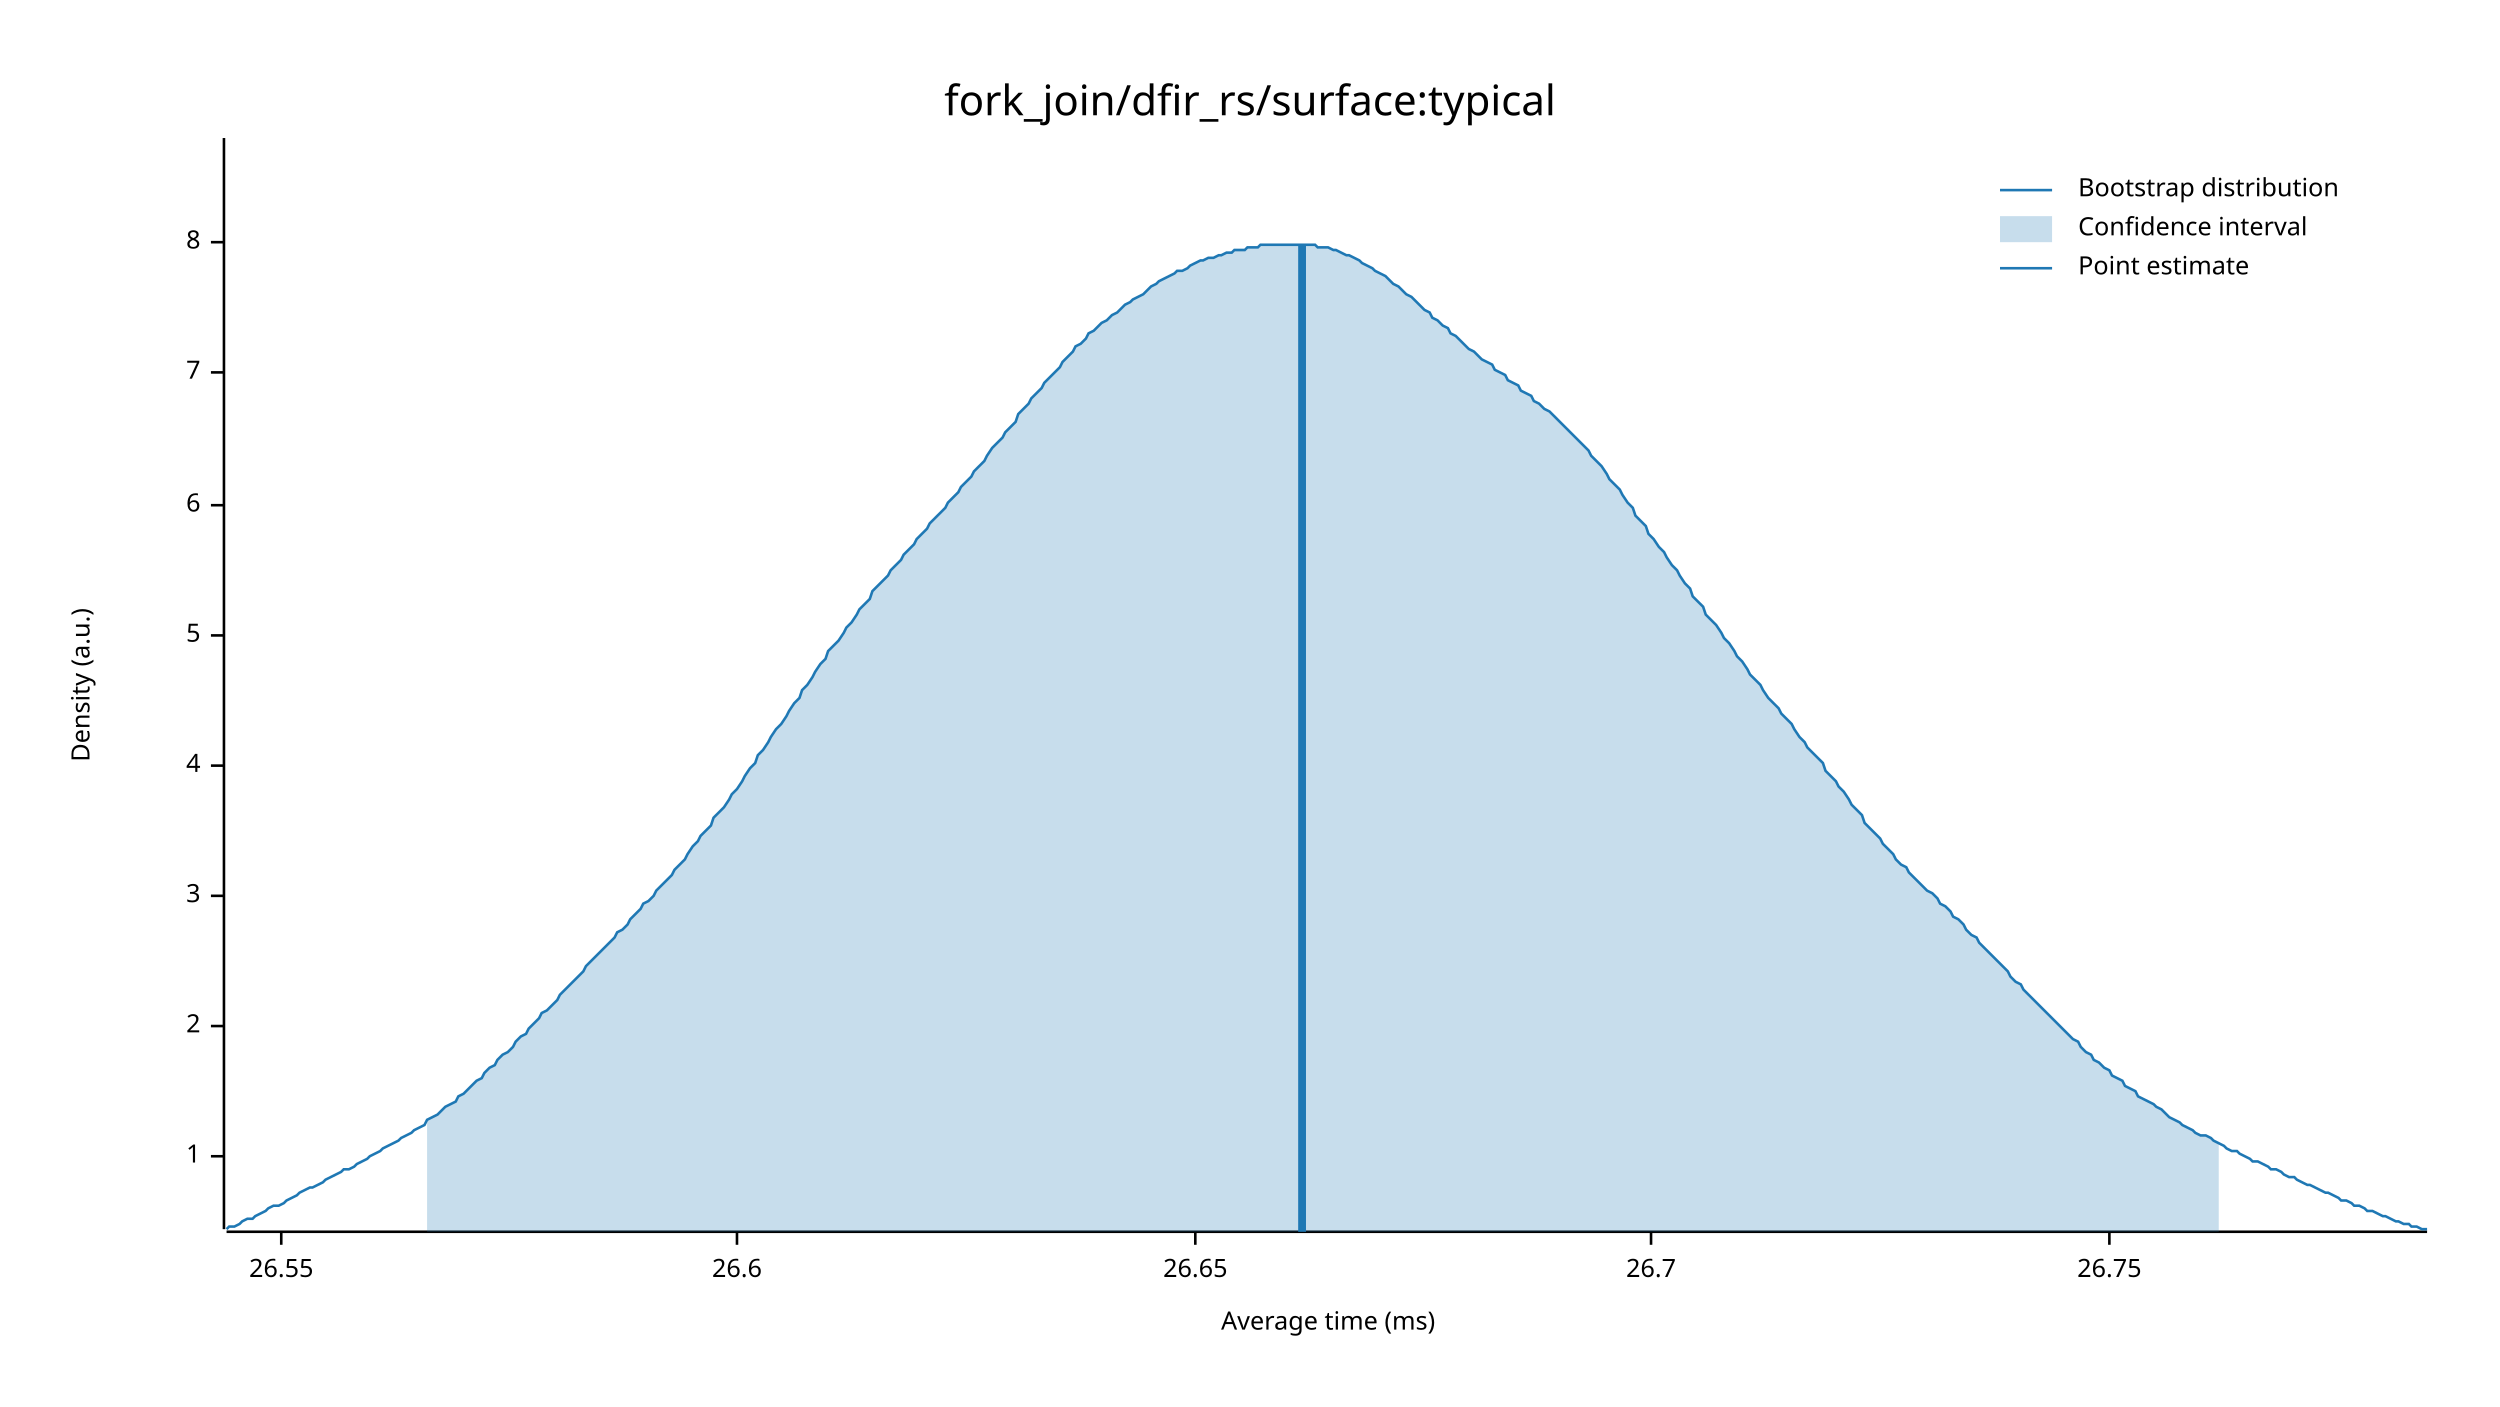
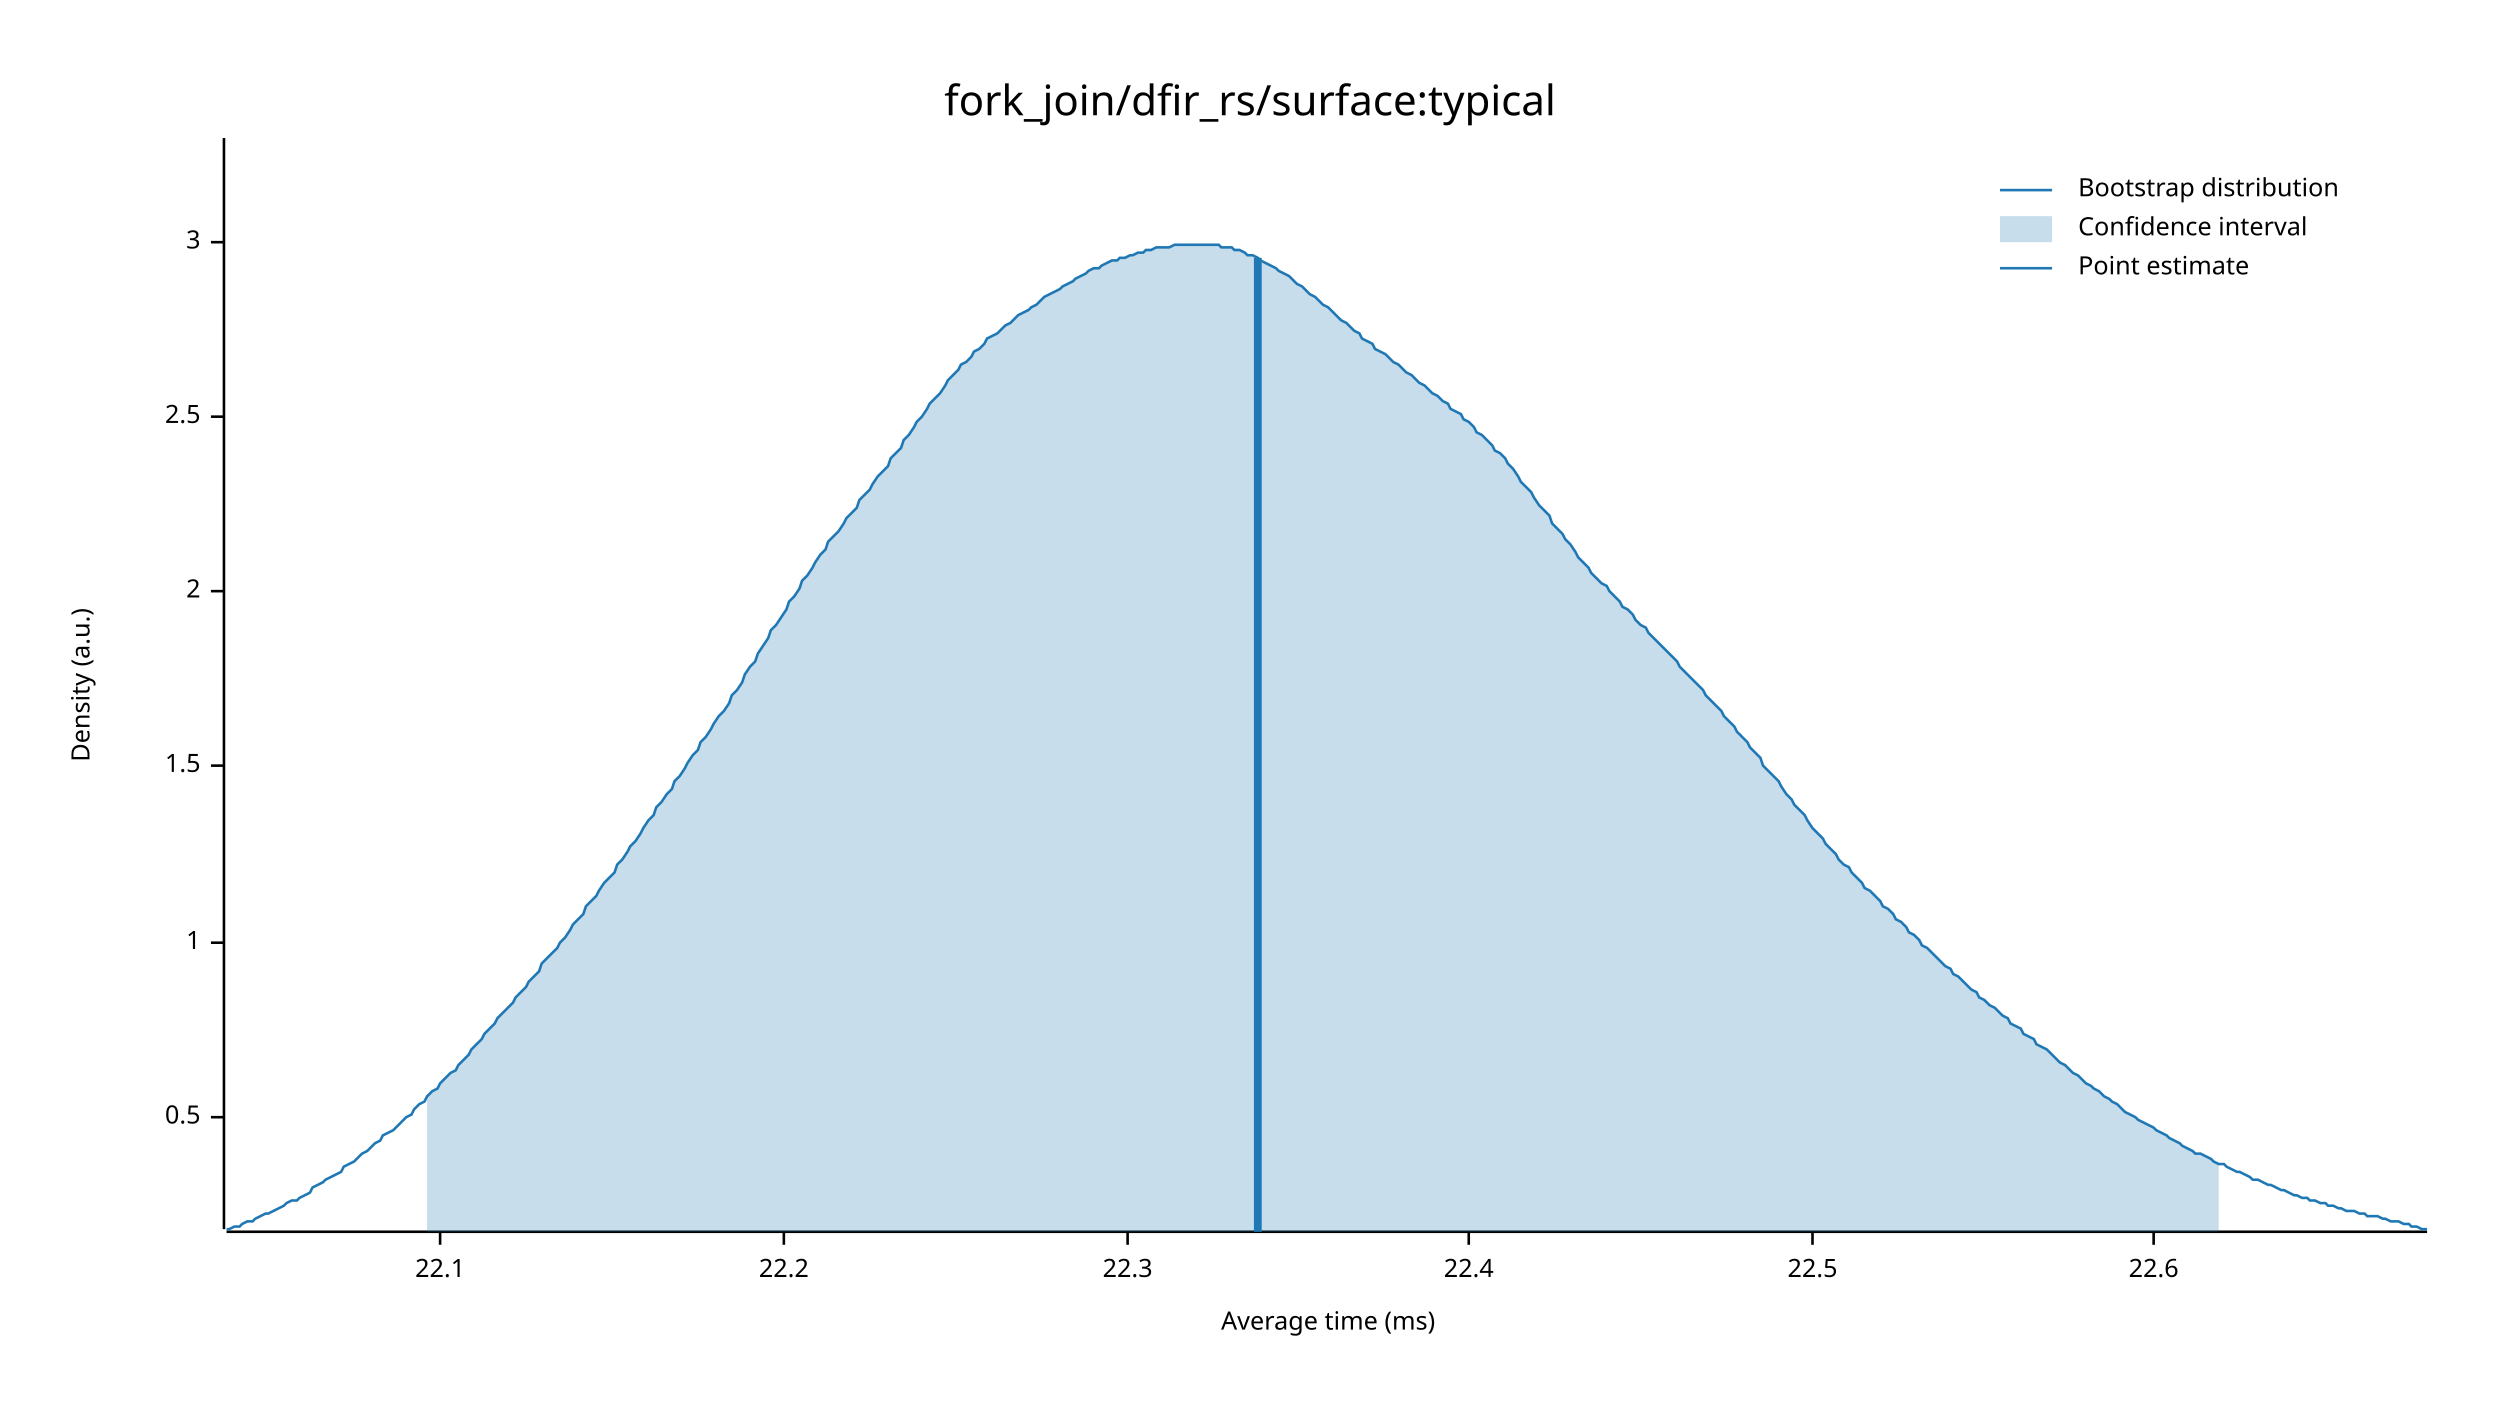
<svg xmlns="http://www.w3.org/2000/svg" width="960" height="540" viewBox="0 0 960 540">
  <text x="480" y="32" dy="0.76em" text-anchor="middle" font-family="sans-serif" font-size="16.129" opacity="1" fill="#000000">
fork_join/dfir_rs/surface:typical
</text>
  <text x="27" y="263" dy="0.76em" text-anchor="middle" font-family="sans-serif" font-size="9.677" opacity="1" fill="#000000" transform="rotate(270, 27, 263)">
Density (a.u.)
</text>
  <text x="510" y="513" dy="-0.5ex" text-anchor="middle" font-family="sans-serif" font-size="9.677" opacity="1" fill="#000000">
Average time (ms)
</text>
  <polyline fill="none" opacity="1" stroke="#000000" stroke-width="1" points="86,53 86,472 " />
-   <text x="77" y="444" dy="0.5ex" text-anchor="end" font-family="sans-serif" font-size="9.677" opacity="1" fill="#000000">
+   <text x="77" y="429" dy="0.5ex" text-anchor="end" font-family="sans-serif" font-size="9.677" opacity="1" fill="#000000">
+ 0.5
+ </text>
+   <polyline fill="none" opacity="1" stroke="#000000" stroke-width="1" points="81,429 86,429 " />
+   <text x="77" y="362" dy="0.5ex" text-anchor="end" font-family="sans-serif" font-size="9.677" opacity="1" fill="#000000">
1
</text>
-   <polyline fill="none" opacity="1" stroke="#000000" stroke-width="1" points="81,444 86,444 " />
-   <text x="77" y="394" dy="0.5ex" text-anchor="end" font-family="sans-serif" font-size="9.677" opacity="1" fill="#000000">
+   <polyline fill="none" opacity="1" stroke="#000000" stroke-width="1" points="81,362 86,362 " />
+   <text x="77" y="294" dy="0.5ex" text-anchor="end" font-family="sans-serif" font-size="9.677" opacity="1" fill="#000000">
+ 1.5
+ </text>
+   <polyline fill="none" opacity="1" stroke="#000000" stroke-width="1" points="81,294 86,294 " />
+   <text x="77" y="227" dy="0.5ex" text-anchor="end" font-family="sans-serif" font-size="9.677" opacity="1" fill="#000000">
2
</text>
-   <polyline fill="none" opacity="1" stroke="#000000" stroke-width="1" points="81,394 86,394 " />
-   <text x="77" y="344" dy="0.5ex" text-anchor="end" font-family="sans-serif" font-size="9.677" opacity="1" fill="#000000">
+   <polyline fill="none" opacity="1" stroke="#000000" stroke-width="1" points="81,227 86,227 " />
+   <text x="77" y="160" dy="0.5ex" text-anchor="end" font-family="sans-serif" font-size="9.677" opacity="1" fill="#000000">
+ 2.5
+ </text>
+   <polyline fill="none" opacity="1" stroke="#000000" stroke-width="1" points="81,160 86,160 " />
+   <text x="77" y="93" dy="0.5ex" text-anchor="end" font-family="sans-serif" font-size="9.677" opacity="1" fill="#000000">
3
- </text>
-   <polyline fill="none" opacity="1" stroke="#000000" stroke-width="1" points="81,344 86,344 " />
-   <text x="77" y="294" dy="0.5ex" text-anchor="end" font-family="sans-serif" font-size="9.677" opacity="1" fill="#000000">
- 4
- </text>
-   <polyline fill="none" opacity="1" stroke="#000000" stroke-width="1" points="81,294 86,294 " />
-   <text x="77" y="244" dy="0.5ex" text-anchor="end" font-family="sans-serif" font-size="9.677" opacity="1" fill="#000000">
- 5
- </text>
-   <polyline fill="none" opacity="1" stroke="#000000" stroke-width="1" points="81,244 86,244 " />
-   <text x="77" y="194" dy="0.5ex" text-anchor="end" font-family="sans-serif" font-size="9.677" opacity="1" fill="#000000">
- 6
- </text>
-   <polyline fill="none" opacity="1" stroke="#000000" stroke-width="1" points="81,194 86,194 " />
-   <text x="77" y="143" dy="0.5ex" text-anchor="end" font-family="sans-serif" font-size="9.677" opacity="1" fill="#000000">
- 7
- </text>
-   <polyline fill="none" opacity="1" stroke="#000000" stroke-width="1" points="81,143 86,143 " />
-   <text x="77" y="93" dy="0.5ex" text-anchor="end" font-family="sans-serif" font-size="9.677" opacity="1" fill="#000000">
- 8
</text>
  <polyline fill="none" opacity="1" stroke="#000000" stroke-width="1" points="81,93 86,93 " />
  <polyline fill="none" opacity="1" stroke="#000000" stroke-width="1" points="87,473 932,473 " />
-   <text x="108" y="483" dy="0.76em" text-anchor="middle" font-family="sans-serif" font-size="9.677" opacity="1" fill="#000000">
- 26.55
+   <text x="169" y="483" dy="0.76em" text-anchor="middle" font-family="sans-serif" font-size="9.677" opacity="1" fill="#000000">
+ 22.1
</text>
-   <polyline fill="none" opacity="1" stroke="#000000" stroke-width="1" points="108,473 108,478 " />
-   <text x="283" y="483" dy="0.76em" text-anchor="middle" font-family="sans-serif" font-size="9.677" opacity="1" fill="#000000">
- 26.6
+   <polyline fill="none" opacity="1" stroke="#000000" stroke-width="1" points="169,473 169,478 " />
+   <text x="301" y="483" dy="0.76em" text-anchor="middle" font-family="sans-serif" font-size="9.677" opacity="1" fill="#000000">
+ 22.2
</text>
-   <polyline fill="none" opacity="1" stroke="#000000" stroke-width="1" points="283,473 283,478 " />
-   <text x="459" y="483" dy="0.76em" text-anchor="middle" font-family="sans-serif" font-size="9.677" opacity="1" fill="#000000">
- 26.65
+   <polyline fill="none" opacity="1" stroke="#000000" stroke-width="1" points="301,473 301,478 " />
+   <text x="433" y="483" dy="0.76em" text-anchor="middle" font-family="sans-serif" font-size="9.677" opacity="1" fill="#000000">
+ 22.3
</text>
-   <polyline fill="none" opacity="1" stroke="#000000" stroke-width="1" points="459,473 459,478 " />
-   <text x="634" y="483" dy="0.76em" text-anchor="middle" font-family="sans-serif" font-size="9.677" opacity="1" fill="#000000">
- 26.7
+   <polyline fill="none" opacity="1" stroke="#000000" stroke-width="1" points="433,473 433,478 " />
+   <text x="564" y="483" dy="0.76em" text-anchor="middle" font-family="sans-serif" font-size="9.677" opacity="1" fill="#000000">
+ 22.4
</text>
-   <polyline fill="none" opacity="1" stroke="#000000" stroke-width="1" points="634,473 634,478 " />
-   <text x="810" y="483" dy="0.76em" text-anchor="middle" font-family="sans-serif" font-size="9.677" opacity="1" fill="#000000">
- 26.75
+   <polyline fill="none" opacity="1" stroke="#000000" stroke-width="1" points="564,473 564,478 " />
+   <text x="696" y="483" dy="0.76em" text-anchor="middle" font-family="sans-serif" font-size="9.677" opacity="1" fill="#000000">
+ 22.5
</text>
-   <polyline fill="none" opacity="1" stroke="#000000" stroke-width="1" points="810,473 810,478 " />
-   <polyline fill="none" opacity="1" stroke="#1F78B4" stroke-width="1" points="87,472 88,471 90,471 92,470 93,469 95,468 97,468 98,467 100,466 102,465 103,464 105,463 107,463 109,462 110,461 112,460 114,459 115,458 117,457 119,456 120,456 122,455 124,454 125,453 127,452 129,451 131,450 132,449 134,449 136,448 137,447 139,446 141,445 142,444 144,443 146,442 147,441 149,440 151,439 153,438 154,437 156,436 158,435 159,434 161,433 163,432 164,430 166,429 168,428 169,427 171,425 173,424 175,423 176,421 178,420 180,418 181,417 183,415 185,414 186,412 188,410 190,409 191,407 193,405 195,404 197,402 198,400 200,398 202,397 203,395 205,393 207,391 208,389 210,388 212,386 214,384 215,382 217,380 219,378 220,377 222,375 224,373 225,371 227,369 229,367 230,366 232,364 234,362 236,360 237,358 239,357 241,355 242,353 244,351 246,349 247,347 249,346 251,344 252,342 254,340 256,338 258,336 259,334 261,332 263,330 264,328 266,325 268,323 269,321 271,319 273,317 274,314 276,312 278,310 280,307 281,305 283,303 285,300 286,298 288,295 290,293 291,290 293,288 295,285 296,283 298,280 300,278 302,275 303,273 305,270 307,268 308,265 310,263 312,260 313,258 315,255 317,253 318,250 320,248 322,246 324,243 325,241 327,239 329,236 330,234 332,232 334,230 335,227 337,225 339,223 341,221 342,219 344,217 346,215 347,213 349,211 351,209 352,207 354,205 356,203 357,201 359,199 361,197 363,195 364,193 366,191 368,189 369,187 371,185 373,183 374,181 376,179 378,177 379,175 381,172 383,170 385,168 386,166 388,164 390,162 391,159 393,157 395,155 396,153 398,151 400,149 401,147 403,145 405,143 407,141 408,139 410,137 412,135 413,133 415,132 417,130 418,128 420,127 422,125 423,124 425,123 427,121 429,120 430,119 432,117 434,116 435,115 437,114 439,113 440,112 442,110 444,109 445,108 447,107 449,106 451,105 452,104 454,104 456,103 457,102 459,101 461,100 462,100 464,99 466,99 468,98 469,98 471,97 473,97 474,96 476,96 478,96 479,95 481,95 483,95 484,94 486,94 488,94 490,94 491,94 493,94 495,94 496,94 498,94 500,94 501,94 503,94 505,94 506,95 508,95 510,95 512,96 513,96 515,97 517,98 518,98 520,99 522,100 523,101 525,102 527,103 528,104 530,105 532,106 534,108 535,109 537,110 539,112 540,113 542,114 544,116 545,117 547,119 549,120 550,122 552,123 554,125 556,126 557,128 559,129 561,131 562,132 564,134 566,135 567,136 569,138 571,139 573,140 574,142 576,143 578,144 579,146 581,147 583,148 584,150 586,151 588,152 589,154 591,155 593,157 595,158 596,159 598,161 600,163 601,164 603,166 605,168 606,169 608,171 610,173 611,175 613,177 615,179 617,182 618,184 620,186 622,188 623,190 625,193 627,195 628,198 630,200 632,202 633,205 635,207 637,210 639,212 640,214 642,217 644,219 645,221 647,224 649,226 650,229 652,231 654,233 655,236 657,238 659,240 661,243 662,245 664,247 666,250 667,252 669,254 671,257 672,259 674,261 676,263 677,265 679,268 681,270 683,272 684,274 686,276 688,278 689,280 691,283 693,285 694,287 696,289 698,291 700,293 701,296 703,298 705,300 706,302 708,304 710,307 711,309 713,311 715,313 716,316 718,318 720,320 722,322 723,324 725,326 727,328 728,330 730,332 732,333 733,335 735,337 737,339 738,340 740,342 742,343 744,345 745,347 747,348 749,350 750,352 752,353 754,355 755,357 757,359 759,360 760,362 762,364 764,366 766,368 767,369 769,371 771,373 772,375 774,377 776,378 777,380 779,382 781,384 782,385 784,387 786,389 788,391 789,392 791,394 793,396 794,397 796,399 798,400 799,402 801,404 803,405 804,407 806,408 808,410 810,411 811,413 813,414 815,415 816,417 818,418 820,419 821,421 823,422 825,423 827,424 828,425 830,426 832,428 833,429 835,430 837,431 838,432 840,433 842,434 843,435 845,436 847,436 849,437 850,438 852,439 854,440 855,441 857,442 859,442 860,443 862,444 864,445 865,446 867,446 869,447 871,448 872,449 874,449 876,450 877,451 879,452 881,452 882,453 884,454 886,455 887,455 889,456 891,457 893,458 894,458 896,459 898,460 899,461 901,461 903,462 904,463 906,463 908,464 909,465 911,465 913,466 915,467 916,467 918,468 920,469 921,469 923,470 925,470 926,471 928,471 930,472 932,472 " />
-   <polygon opacity="0.25" fill="#1F78B4" points="164,430 166,429 168,428 169,427 171,425 173,424 175,423 176,421 178,420 180,418 181,417 183,415 185,414 186,412 188,410 190,409 191,407 193,405 195,404 197,402 198,400 200,398 202,397 203,395 205,393 207,391 208,389 210,388 212,386 214,384 215,382 217,380 219,378 220,377 222,375 224,373 225,371 227,369 229,367 230,366 232,364 234,362 236,360 237,358 239,357 241,355 242,353 244,351 246,349 247,347 249,346 251,344 252,342 254,340 256,338 258,336 259,334 261,332 263,330 264,328 266,325 268,323 269,321 271,319 273,317 274,314 276,312 278,310 280,307 281,305 283,303 285,300 286,298 288,295 290,293 291,290 293,288 295,285 296,283 298,280 300,278 302,275 303,273 305,270 307,268 308,265 310,263 312,260 313,258 315,255 317,253 318,250 320,248 322,246 324,243 325,241 327,239 329,236 330,234 332,232 334,230 335,227 337,225 339,223 341,221 342,219 344,217 346,215 347,213 349,211 351,209 352,207 354,205 356,203 357,201 359,199 361,197 363,195 364,193 366,191 368,189 369,187 371,185 373,183 374,181 376,179 378,177 379,175 381,172 383,170 385,168 386,166 388,164 390,162 391,159 393,157 395,155 396,153 398,151 400,149 401,147 403,145 405,143 407,141 408,139 410,137 412,135 413,133 415,132 417,130 418,128 420,127 422,125 423,124 425,123 427,121 429,120 430,119 432,117 434,116 435,115 437,114 439,113 440,112 442,110 444,109 445,108 447,107 449,106 451,105 452,104 454,104 456,103 457,102 459,101 461,100 462,100 464,99 466,99 468,98 469,98 471,97 473,97 474,96 476,96 478,96 479,95 481,95 483,95 484,94 486,94 488,94 490,94 491,94 493,94 495,94 496,94 498,94 500,94 501,94 503,94 505,94 506,95 508,95 510,95 512,96 513,96 515,97 517,98 518,98 520,99 522,100 523,101 525,102 527,103 528,104 530,105 532,106 534,108 535,109 537,110 539,112 540,113 542,114 544,116 545,117 547,119 549,120 550,122 552,123 554,125 556,126 557,128 559,129 561,131 562,132 564,134 566,135 567,136 569,138 571,139 573,140 574,142 576,143 578,144 579,146 581,147 583,148 584,150 586,151 588,152 589,154 591,155 593,157 595,158 596,159 598,161 600,163 601,164 603,166 605,168 606,169 608,171 610,173 611,175 613,177 615,179 617,182 618,184 620,186 622,188 623,190 625,193 627,195 628,198 630,200 632,202 633,205 635,207 637,210 639,212 640,214 642,217 644,219 645,221 647,224 649,226 650,229 652,231 654,233 655,236 657,238 659,240 661,243 662,245 664,247 666,250 667,252 669,254 671,257 672,259 674,261 676,263 677,265 679,268 681,270 683,272 684,274 686,276 688,278 689,280 691,283 693,285 694,287 696,289 698,291 700,293 701,296 703,298 705,300 706,302 708,304 710,307 711,309 713,311 715,313 716,316 718,318 720,320 722,322 723,324 725,326 727,328 728,330 730,332 732,333 733,335 735,337 737,339 738,340 740,342 742,343 744,345 745,347 747,348 749,350 750,352 752,353 754,355 755,357 757,359 759,360 760,362 762,364 764,366 766,368 767,369 769,371 771,373 772,375 774,377 776,378 777,380 779,382 781,384 782,385 784,387 786,389 788,391 789,392 791,394 793,396 794,397 796,399 798,400 799,402 801,404 803,405 804,407 806,408 808,410 810,411 811,413 813,414 815,415 816,417 818,418 820,419 821,421 823,422 825,423 827,424 828,425 830,426 832,428 833,429 835,430 837,431 838,432 840,433 842,434 843,435 845,436 847,436 849,437 850,438 852,439 852,473 164,473 " />
-   <polyline fill="none" opacity="1" stroke="#1F78B4" stroke-width="3" points="500,473 500,94 " />
+   <polyline fill="none" opacity="1" stroke="#000000" stroke-width="1" points="696,473 696,478 " />
+   <text x="827" y="483" dy="0.76em" text-anchor="middle" font-family="sans-serif" font-size="9.677" opacity="1" fill="#000000">
+ 22.6
+ </text>
+   <polyline fill="none" opacity="1" stroke="#000000" stroke-width="1" points="827,473 827,478 " />
+   <polyline fill="none" opacity="1" stroke="#1F78B4" stroke-width="1" points="87,472 88,472 90,471 92,471 93,470 95,469 97,469 98,468 100,467 102,466 103,466 105,465 107,464 109,463 110,462 112,461 114,461 115,460 117,459 119,458 120,456 122,455 124,454 125,453 127,452 129,451 131,450 132,448 134,447 136,446 137,445 139,443 141,442 142,441 144,439 146,438 147,436 149,435 151,434 153,432 154,431 156,429 158,428 159,426 161,424 163,423 164,421 166,419 168,418 169,416 171,414 173,412 175,411 176,409 178,407 180,405 181,403 183,401 185,399 186,397 188,395 190,393 191,391 193,389 195,387 197,385 198,383 200,381 202,379 203,377 205,375 207,373 208,370 210,368 212,366 214,364 215,362 217,360 219,357 220,355 222,353 224,351 225,348 227,346 229,344 230,342 232,339 234,337 236,335 237,332 239,330 241,327 242,325 244,323 246,320 247,318 249,315 251,313 252,310 254,308 256,305 258,303 259,300 261,298 263,295 264,293 266,290 268,288 269,285 271,283 273,280 274,278 276,275 278,273 280,270 281,267 283,265 285,262 286,259 288,256 290,254 291,251 293,248 295,245 296,242 298,240 300,237 302,234 303,231 305,229 307,226 308,223 310,221 312,218 313,216 315,213 317,211 318,208 320,206 322,204 324,201 325,199 327,197 329,195 330,192 332,190 334,188 335,186 337,183 339,181 341,179 342,176 344,174 346,172 347,169 349,167 351,164 352,162 354,160 356,157 357,155 359,153 361,151 363,148 364,146 366,144 368,142 369,140 371,139 373,137 374,135 376,134 378,132 379,130 381,129 383,128 385,126 386,125 388,124 390,122 391,121 393,120 395,119 396,118 398,117 400,115 401,114 403,113 405,112 407,111 408,110 410,109 412,108 413,107 415,106 417,105 418,104 420,103 422,103 423,102 425,101 427,100 429,100 430,99 432,99 434,98 435,98 437,97 439,97 440,96 442,96 444,95 445,95 447,95 449,95 451,94 452,94 454,94 456,94 457,94 459,94 461,94 462,94 464,94 466,94 468,94 469,95 471,95 473,95 474,96 476,96 478,97 479,98 481,98 483,99 484,100 486,101 488,102 490,103 491,104 493,105 495,106 496,107 498,109 500,110 501,111 503,113 505,114 506,115 508,117 510,118 512,120 513,121 515,123 517,124 518,125 520,127 522,128 523,130 525,131 527,132 528,134 530,135 532,136 534,138 535,139 537,140 539,142 540,143 542,144 544,146 545,147 547,148 549,150 550,151 552,152 554,154 556,155 557,157 559,158 561,159 562,161 564,162 566,164 567,166 569,167 571,169 573,171 574,173 576,174 578,176 579,178 581,180 583,183 584,185 586,187 588,189 589,191 591,194 593,196 595,198 596,201 598,203 600,205 601,207 603,209 605,212 606,214 608,216 610,218 611,220 613,222 615,224 617,225 618,227 620,229 622,231 623,233 625,234 627,236 628,238 630,240 632,241 633,243 635,245 637,247 639,249 640,250 642,252 644,254 645,256 647,258 649,260 650,261 652,263 654,265 655,267 657,269 659,271 661,273 662,275 664,277 666,279 667,281 669,283 671,285 672,287 674,289 676,291 677,294 679,296 681,298 683,300 684,302 686,305 688,307 689,309 691,311 693,313 694,315 696,318 698,320 700,322 701,324 703,326 705,328 706,330 708,332 710,333 711,335 713,337 715,339 716,341 718,342 720,344 722,346 723,348 725,349 727,351 728,353 730,354 732,356 733,358 735,359 737,361 738,363 740,364 742,366 744,368 745,369 747,371 749,372 750,374 752,375 754,377 755,378 757,380 759,381 760,383 762,384 764,386 766,387 767,388 769,390 771,391 772,393 774,394 776,395 777,397 779,398 781,399 782,401 784,402 786,403 788,405 789,406 791,408 793,409 794,410 796,412 798,413 799,414 801,416 803,417 804,418 806,419 808,421 810,422 811,423 813,424 815,426 816,427 818,428 820,429 821,430 823,431 825,432 827,433 828,434 830,435 832,436 833,437 835,438 837,439 838,440 840,441 842,442 843,443 845,443 847,444 849,445 850,446 852,447 854,447 855,448 857,449 859,450 860,450 862,451 864,452 865,453 867,453 869,454 871,455 872,455 874,456 876,457 877,457 879,458 881,459 882,459 884,460 886,460 887,461 889,461 891,462 893,462 894,463 896,463 898,464 899,464 901,465 903,465 904,465 906,466 908,466 909,467 911,467 913,467 915,468 916,468 918,469 920,469 921,469 923,470 925,470 926,471 928,471 930,472 932,472 " />
+   <polygon opacity="0.25" fill="#1F78B4" points="164,421 166,419 168,418 169,416 171,414 173,412 175,411 176,409 178,407 180,405 181,403 183,401 185,399 186,397 188,395 190,393 191,391 193,389 195,387 197,385 198,383 200,381 202,379 203,377 205,375 207,373 208,370 210,368 212,366 214,364 215,362 217,360 219,357 220,355 222,353 224,351 225,348 227,346 229,344 230,342 232,339 234,337 236,335 237,332 239,330 241,327 242,325 244,323 246,320 247,318 249,315 251,313 252,310 254,308 256,305 258,303 259,300 261,298 263,295 264,293 266,290 268,288 269,285 271,283 273,280 274,278 276,275 278,273 280,270 281,267 283,265 285,262 286,259 288,256 290,254 291,251 293,248 295,245 296,242 298,240 300,237 302,234 303,231 305,229 307,226 308,223 310,221 312,218 313,216 315,213 317,211 318,208 320,206 322,204 324,201 325,199 327,197 329,195 330,192 332,190 334,188 335,186 337,183 339,181 341,179 342,176 344,174 346,172 347,169 349,167 351,164 352,162 354,160 356,157 357,155 359,153 361,151 363,148 364,146 366,144 368,142 369,140 371,139 373,137 374,135 376,134 378,132 379,130 381,129 383,128 385,126 386,125 388,124 390,122 391,121 393,120 395,119 396,118 398,117 400,115 401,114 403,113 405,112 407,111 408,110 410,109 412,108 413,107 415,106 417,105 418,104 420,103 422,103 423,102 425,101 427,100 429,100 430,99 432,99 434,98 435,98 437,97 439,97 440,96 442,96 444,95 445,95 447,95 449,95 451,94 452,94 454,94 456,94 457,94 459,94 461,94 462,94 464,94 466,94 468,94 469,95 471,95 473,95 474,96 476,96 478,97 479,98 481,98 483,99 484,100 486,101 488,102 490,103 491,104 493,105 495,106 496,107 498,109 500,110 501,111 503,113 505,114 506,115 508,117 510,118 512,120 513,121 515,123 517,124 518,125 520,127 522,128 523,130 525,131 527,132 528,134 530,135 532,136 534,138 535,139 537,140 539,142 540,143 542,144 544,146 545,147 547,148 549,150 550,151 552,152 554,154 556,155 557,157 559,158 561,159 562,161 564,162 566,164 567,166 569,167 571,169 573,171 574,173 576,174 578,176 579,178 581,180 583,183 584,185 586,187 588,189 589,191 591,194 593,196 595,198 596,201 598,203 600,205 601,207 603,209 605,212 606,214 608,216 610,218 611,220 613,222 615,224 617,225 618,227 620,229 622,231 623,233 625,234 627,236 628,238 630,240 632,241 633,243 635,245 637,247 639,249 640,250 642,252 644,254 645,256 647,258 649,260 650,261 652,263 654,265 655,267 657,269 659,271 661,273 662,275 664,277 666,279 667,281 669,283 671,285 672,287 674,289 676,291 677,294 679,296 681,298 683,300 684,302 686,305 688,307 689,309 691,311 693,313 694,315 696,318 698,320 700,322 701,324 703,326 705,328 706,330 708,332 710,333 711,335 713,337 715,339 716,341 718,342 720,344 722,346 723,348 725,349 727,351 728,353 730,354 732,356 733,358 735,359 737,361 738,363 740,364 742,366 744,368 745,369 747,371 749,372 750,374 752,375 754,377 755,378 757,380 759,381 760,383 762,384 764,386 766,387 767,388 769,390 771,391 772,393 774,394 776,395 777,397 779,398 781,399 782,401 784,402 786,403 788,405 789,406 791,408 793,409 794,410 796,412 798,413 799,414 801,416 803,417 804,418 806,419 808,421 810,422 811,423 813,424 815,426 816,427 818,428 820,429 821,430 823,431 825,432 827,433 828,434 830,435 832,436 833,437 835,438 837,439 838,440 840,441 842,442 843,443 845,443 847,444 849,445 850,446 852,447 852,473 164,473 " />
+   <polyline fill="none" opacity="1" stroke="#1F78B4" stroke-width="3" points="483,473 483,99 " />
  <text x="798" y="68" dy="0.76em" text-anchor="start" font-family="sans-serif" font-size="9.677" opacity="1" fill="#000000">
Bootstrap distribution
</text>
  <text x="798" y="83" dy="0.76em" text-anchor="start" font-family="sans-serif" font-size="9.677" opacity="1" fill="#000000">
Confidence interval
</text>
  <text x="798" y="98" dy="0.76em" text-anchor="start" font-family="sans-serif" font-size="9.677" opacity="1" fill="#000000">
Point estimate
</text>
  <polyline fill="none" opacity="1" stroke="#1F78B4" stroke-width="1" points="768,73 788,73 " />
  <rect x="768" y="83" width="20" height="10" opacity="0.25" fill="#1F78B4" stroke="none" />
  <polyline fill="none" opacity="1" stroke="#1F78B4" stroke-width="1" points="768,103 788,103 " />
</svg>
